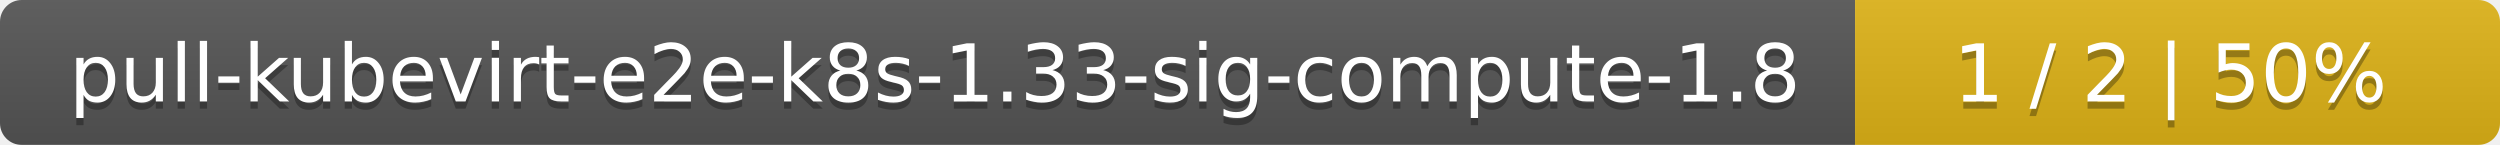
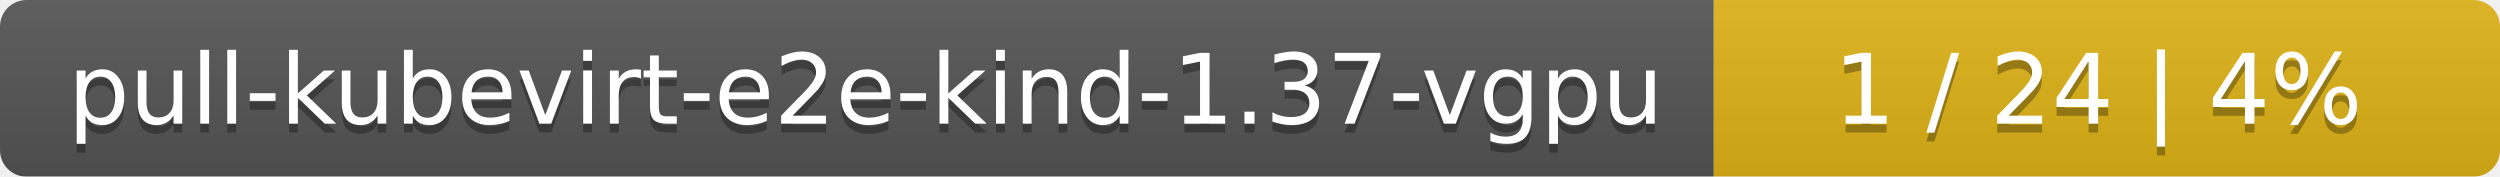
- <svg xmlns="http://www.w3.org/2000/svg" width="345" height="20">
+ <svg xmlns="http://www.w3.org/2000/svg" width="283" height="20">
  <linearGradient id="smooth" x2="0" y2="100%">
    <stop offset="0" stop-color="#bbb" stop-opacity=".1" />
    <stop offset="1" stop-opacity=".1" />
  </linearGradient>
  <mask id="round">
-     <rect width="345" height="20" rx="3" fill="#fff" />
+     <rect width="283" height="20" rx="3" fill="#fff" />
  </mask>
  <g mask="url(#round)">
-     <rect width="256" height="20" fill="#555" />
-     <rect x="256" width="89" height="20" fill="#dfb317" />
-     <rect width="345" height="20" fill="url(#smooth)" />
+     <rect width="194" height="20" fill="#555" />
+     <rect x="194" width="89" height="20" fill="#dfb317" />
+     <rect width="283" height="20" fill="url(#smooth)" />
  </g>
  <g fill="#fff" text-anchor="middle" font-family="DejaVu Sans,Verdana,Geneva,sans-serif" font-size="11">
-     <text x="129" y="15" fill="#010101" fill-opacity=".3">pull-kubevirt-e2e-k8s-1.33-sig-compute-1.8</text>
-     <text x="129" y="14">pull-kubevirt-e2e-k8s-1.33-sig-compute-1.8</text>
-     <text x="299.5" y="15" fill="#010101" fill-opacity=".3">1 / 2    |    50%</text>
-     <text x="299.5" y="14">1 / 2    |    50%</text>
+     <text x="98" y="15" fill="#010101" fill-opacity=".3">pull-kubevirt-e2e-kind-1.37-vgpu</text>
+     <text x="98" y="14">pull-kubevirt-e2e-kind-1.37-vgpu</text>
+     <text x="237.5" y="15" fill="#010101" fill-opacity=".3">1 / 24    |    4%</text>
+     <text x="237.5" y="14">1 / 24    |    4%</text>
  </g>
</svg>
